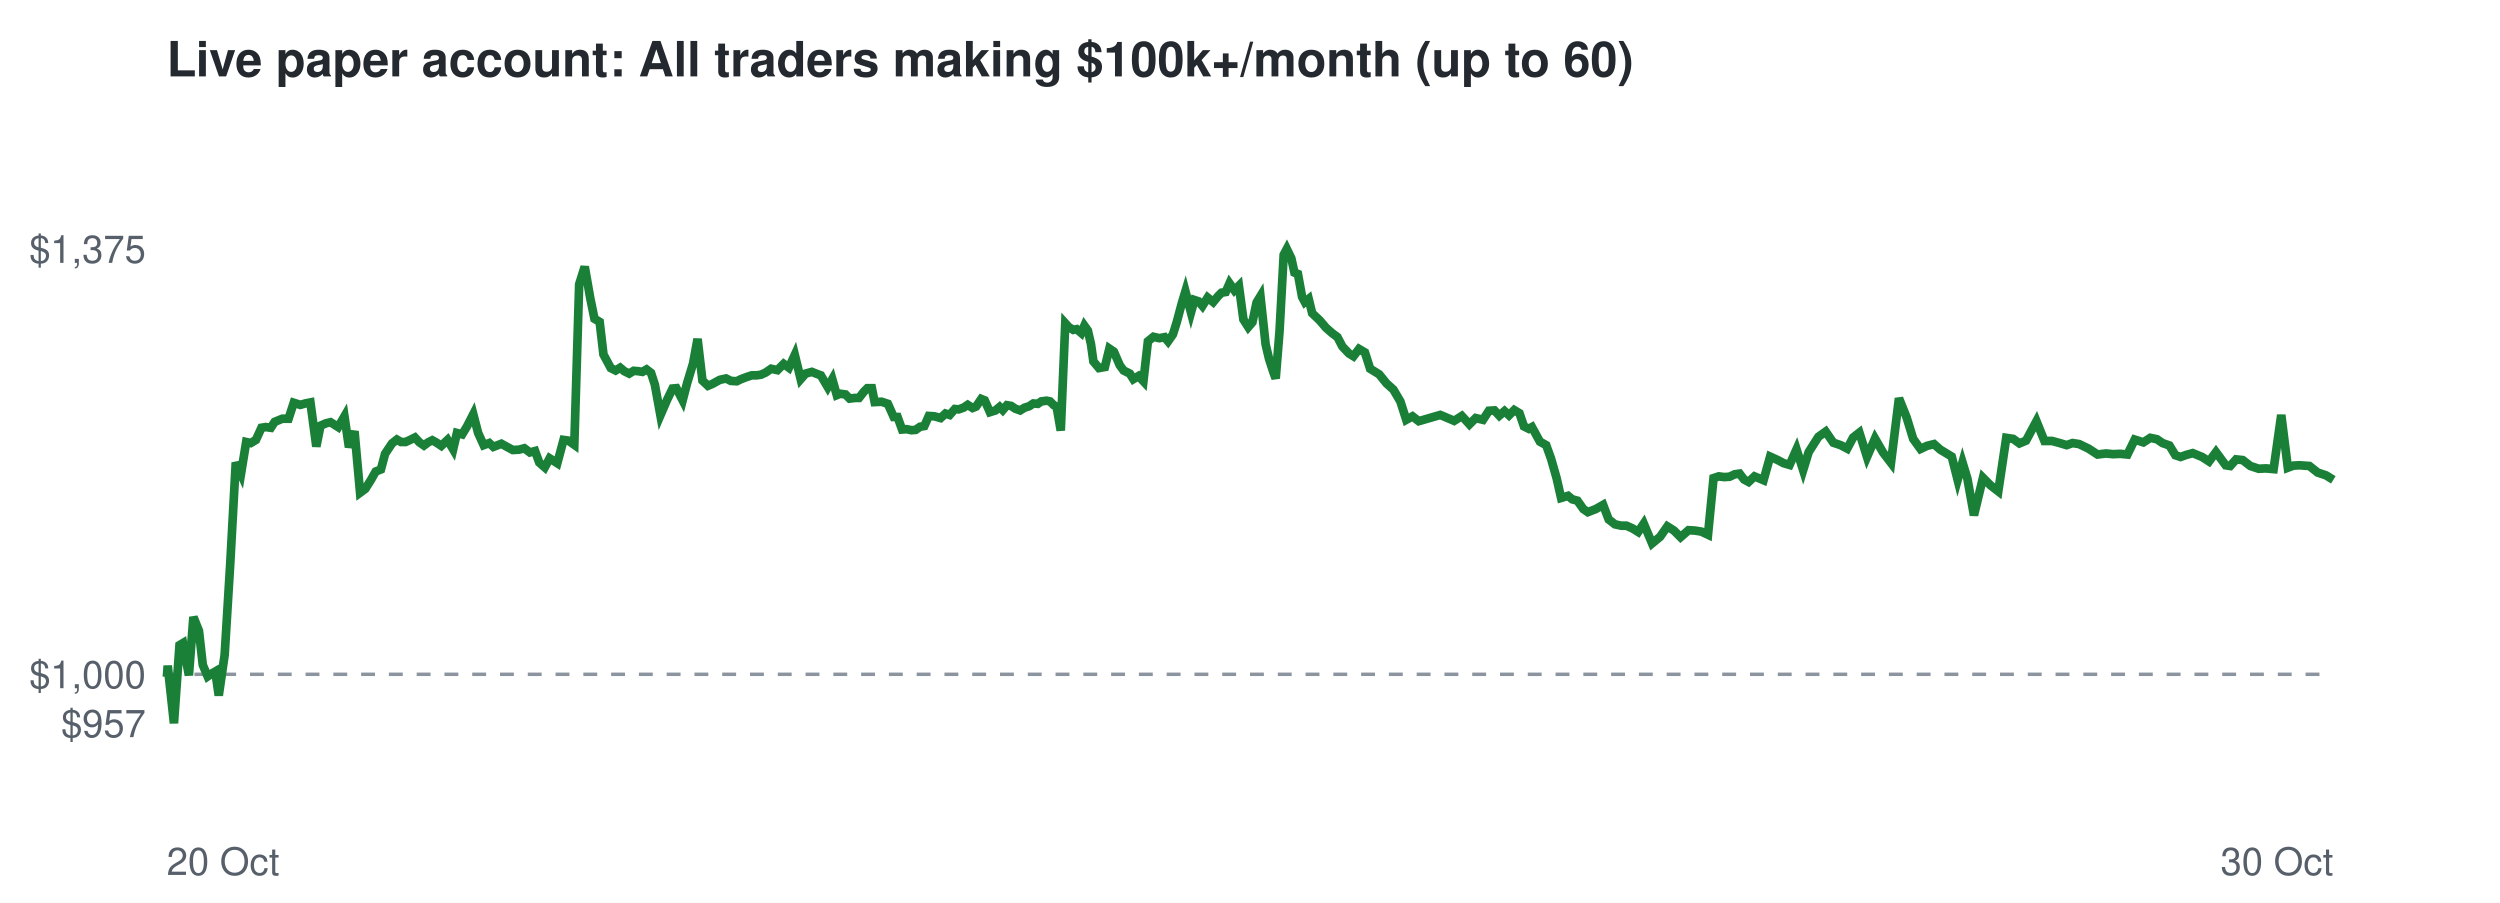
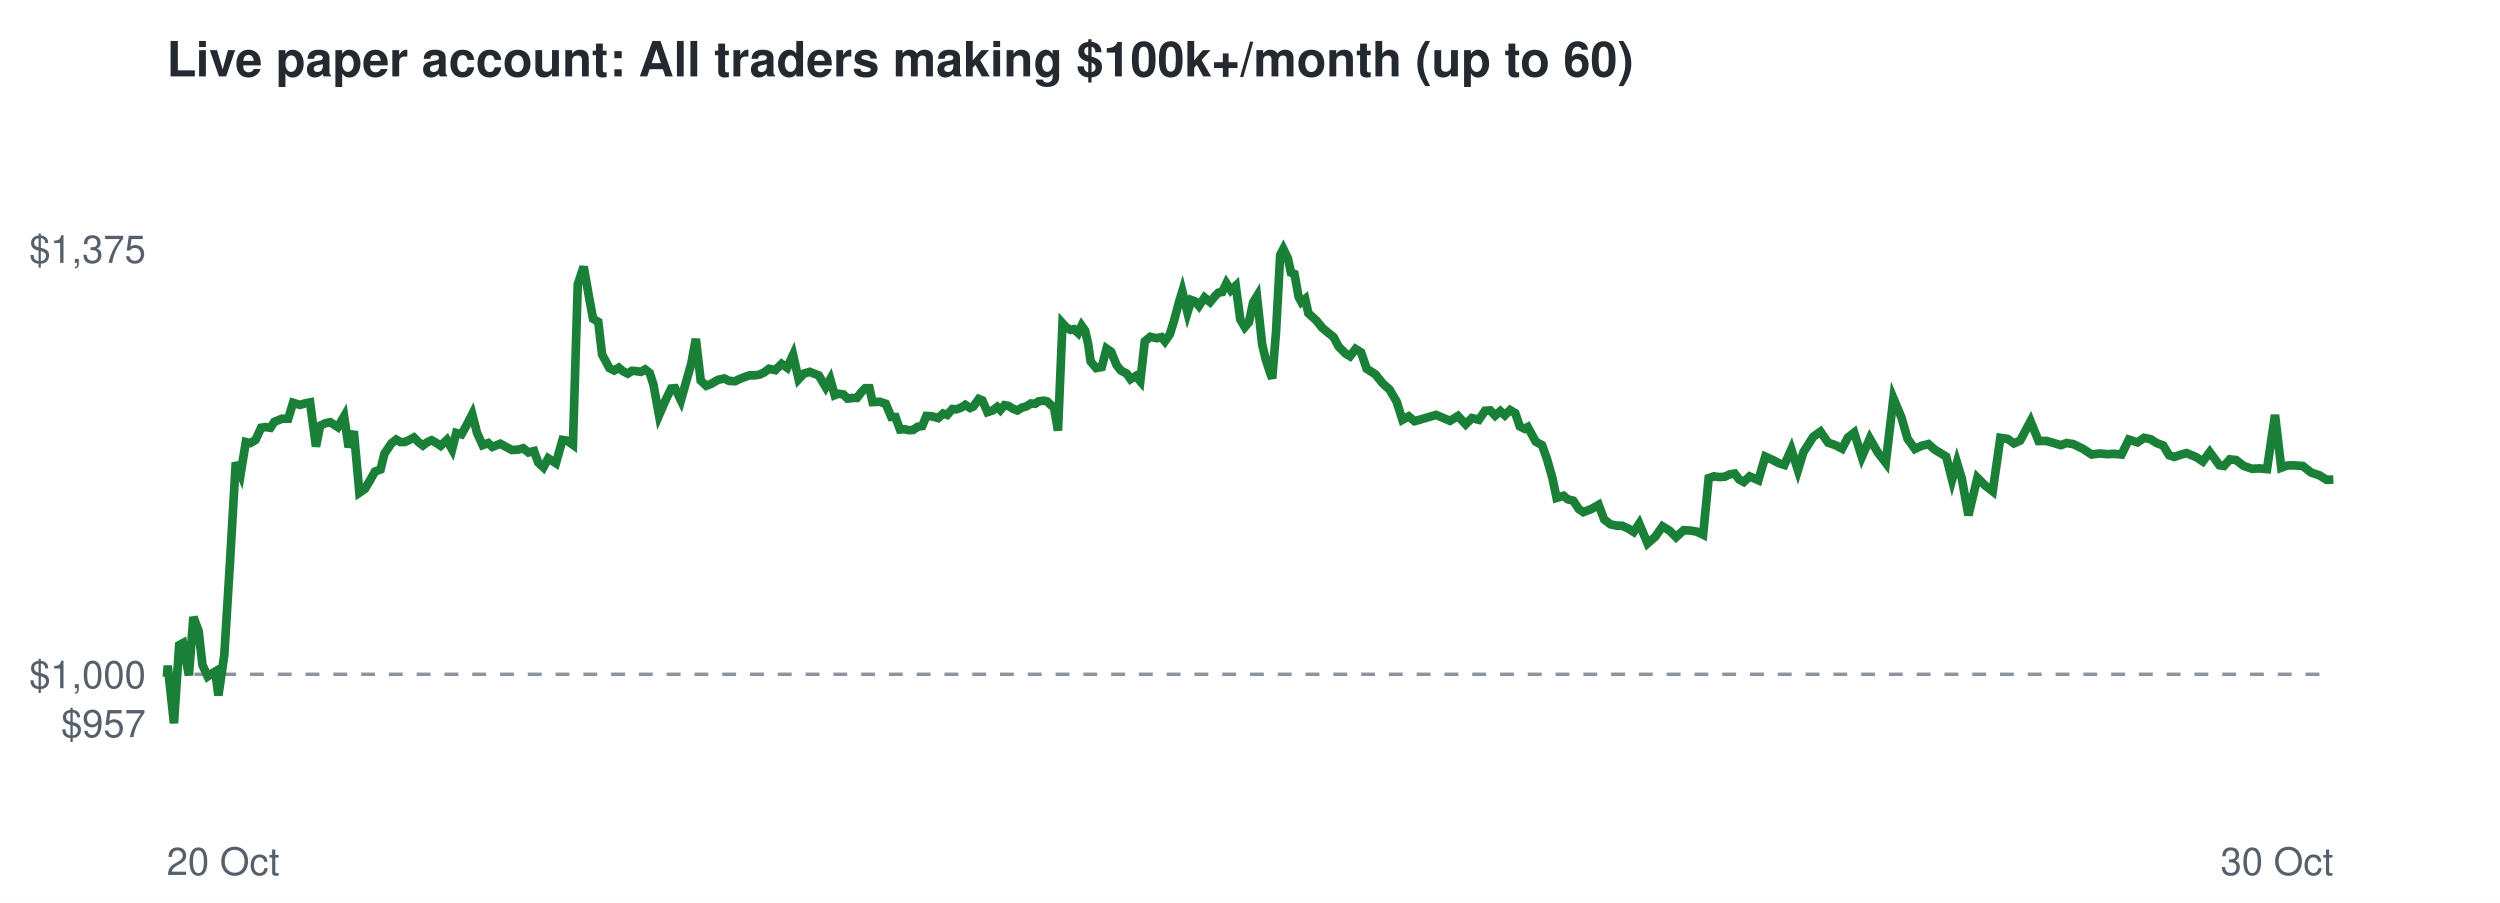
<svg xmlns="http://www.w3.org/2000/svg" viewBox="0 0 720 260" font-family="Helvetica,Arial,sans-serif">
  <rect width="720" height="260" fill="#ffffff" />
  <text x="48" y="22" font-size="14" font-weight="bold" fill="#24292f">Live paper account: All traders making $100k+/month (up to 60)</text>
  <line x1="48" x2="672" y1="194.2" y2="194.2" stroke="#8c959f" stroke-dasharray="4 4" />
  <text x="42" y="212.3" font-size="11" text-anchor="end" fill="#57606a">$957</text>
  <text x="42" y="198.2" font-size="11" text-anchor="end" fill="#57606a">$1,000</text>
  <text x="42" y="75.7" font-size="11" text-anchor="end" fill="#57606a">$1,375</text>
  <text x="48" y="252" font-size="11" fill="#57606a">20 Oct</text>
  <text x="672" y="252" font-size="11" text-anchor="end" fill="#57606a">30 Oct</text>
-   <polyline points="48.0,194.2 48.1,194.6 48.3,191.7 50.1,208.3 51.7,185.8 52.7,185.2 54.4,194.5 55.7,177.7 57.3,181.7 58.4,191.5 59.8,194.8 60.8,194.1 62.0,193.4 63.0,200.3 64.7,188.6 66.3,162.5 67.9,133.2 69.4,136.5 70.9,127.3 72.2,127.6 73.7,126.7 75.3,123.2 76.5,123.0 78.0,123.2 79.1,121.5 81.3,120.6 83.1,120.6 84.6,116.0 86.5,116.6 87.9,116.2 89.4,115.9 91.1,128.6 92.3,122.6 93.9,121.9 95.2,121.6 97.4,123.0 99.2,119.9 100.5,128.8 102.1,124.2 103.7,141.9 105.2,140.8 106.9,138.1 108.2,135.8 109.7,135.2 110.9,130.7 112.9,127.7 114.3,126.6 115.5,127.3 116.8,127.3 118.1,126.7 119.5,126.0 120.8,127.4 122.1,128.3 123.3,127.4 124.5,126.8 125.6,127.4 127.1,128.4 128.9,126.7 130.5,129.4 131.6,124.7 133.1,125.1 134.5,122.8 136.3,119.3 137.7,124.7 139.3,128.2 140.9,127.6 142.1,128.7 144.4,127.8 146.2,128.8 147.7,129.6 149.5,129.5 151.0,129.1 152.6,130.3 154.1,129.9 155.3,133.2 156.9,134.6 158.3,132.0 160.5,133.4 162.3,126.7 163.7,126.9 165.4,128.1 166.8,81.9 168.4,76.8 170.0,85.9 171.2,91.8 172.7,92.7 173.8,102.1 175.9,106.0 177.3,106.7 178.6,105.9 179.8,106.9 181.2,107.6 182.5,106.8 183.8,106.9 185.0,107.1 186.2,106.4 187.5,107.4 188.6,110.8 190.2,119.6 192.1,115.2 193.7,111.9 194.8,111.8 196.6,115.3 197.9,110.3 199.6,104.7 200.9,97.6 202.3,109.6 203.9,111.1 205.1,110.6 207.3,109.4 209.1,109.0 210.5,109.7 212.2,109.8 213.4,109.2 215.0,108.6 216.5,108.1 217.9,108.1 219.2,107.9 220.5,107.3 222.1,106.2 223.9,106.6 225.7,104.8 227.2,105.9 228.9,102.2 230.6,109.2 232.0,107.6 233.8,107.1 235.3,107.7 236.4,108.1 238.4,111.5 239.7,109.2 241.0,113.8 242.0,113.4 243.5,113.6 244.7,114.8 246.3,114.6 247.4,114.6 248.8,112.8 249.8,111.8 251.1,111.8 251.9,115.8 253.9,115.7 255.7,116.3 257.4,120.1 258.5,120.1 259.8,123.7 261.1,123.6 262.5,123.9 263.7,123.8 265.0,122.9 266.2,122.7 267.5,119.8 269.1,119.9 270.9,120.4 272.3,119.1 273.5,119.5 275.0,117.8 276.1,117.9 277.5,117.4 278.7,116.6 280.1,117.5 281.1,117.1 282.6,114.9 283.6,115.3 285.1,118.7 286.7,118.2 287.9,117.2 288.8,118.1 290.0,116.7 291.2,116.9 292.4,117.7 293.8,118.2 295.1,117.4 296.4,117.0 297.6,116.2 298.9,116.3 299.9,115.6 301.4,115.4 302.4,115.6 303.5,116.7 304.3,117.1 305.5,124.0 306.8,93.1 307.8,94.2 309.1,95.0 310.1,94.8 311.4,95.9 312.3,93.8 313.3,95.2 314.2,99.1 314.9,104.1 316.5,106.0 318.2,105.7 319.5,100.4 320.8,101.3 322.5,105.2 323.6,106.7 325.4,107.6 326.4,109.2 327.9,108.3 329.3,109.8 330.6,98.3 332.2,97.0 333.9,97.4 335.4,97.1 336.4,98.3 337.8,96.3 338.9,92.8 340.4,87.2 341.4,83.9 343.0,90.0 344.0,86.4 345.2,86.8 346.3,88.1 347.8,85.7 349.4,87.0 350.8,85.3 351.8,84.3 353.0,84.1 354.1,81.6 355.5,83.6 356.8,82.3 358.1,92.0 359.5,94.2 360.7,92.8 361.9,87.1 363.0,85.3 364.5,99.2 365.5,103.4 366.7,107.1 367.4,109.0 368.5,95.5 369.7,73.4 370.6,71.7 371.9,74.4 372.8,78.5 373.8,78.9 375.0,85.5 375.8,87.0 376.9,86.1 377.9,90.2 380.1,92.3 381.9,94.4 383.6,95.9 385.2,97.1 386.6,99.8 388.5,101.8 389.8,102.6 391.4,100.5 393.1,101.5 394.6,106.2 397.2,107.8 399.3,110.4 401.3,112.2 403.3,115.6 405.0,120.9 406.8,119.9 408.6,121.3 414.8,119.5 418.8,121.2 421.0,119.8 423.2,122.2 425.0,120.4 427.1,120.9 428.8,118.3 430.4,118.2 431.8,119.7 433.3,118.4 434.6,119.6 436.1,118.1 437.6,119.0 438.9,122.8 440.3,123.5 441.2,123.0 443.5,127.2 445.3,128.2 446.7,132.1 448.3,137.7 449.6,143.4 451.6,142.8 452.8,143.8 454.3,144.2 456.0,146.6 457.3,147.5 459.6,146.6 461.7,145.4 463.3,149.6 465.1,151.0 466.9,151.4 468.4,151.4 470.2,152.2 471.8,153.2 473.4,150.8 475.8,156.5 478.1,154.6 480.2,151.6 482.1,152.8 484.0,154.7 486.3,152.7 488.1,152.8 490.0,153.1 491.9,154.0 493.5,137.7 495.0,137.2 496.6,137.4 498.1,137.3 499.6,136.6 501.0,136.4 502.3,138.1 503.6,138.8 505.3,137.2 507.9,138.3 509.8,131.5 512.0,132.5 513.7,133.4 515.4,133.9 517.4,129.4 519.3,135.4 520.9,130.2 523.7,125.8 525.8,124.3 528.0,127.5 530.1,128.2 532.0,129.2 533.7,126.0 535.5,124.6 537.7,131.6 540.0,126.3 542.3,130.3 544.6,133.3 546.9,114.7 549.1,120.2 551.0,126.4 553.1,129.3 555.0,128.4 557.0,127.9 558.8,129.5 560.3,130.4 562.1,131.5 563.8,138.2 565.2,133.2 566.6,137.8 568.5,148.4 571.1,137.6 573.3,139.8 575.5,141.5 577.8,126.1 579.8,126.4 581.6,127.7 583.5,126.9 586.5,121.3 588.8,127.0 591.0,127.0 593.2,127.6 595.2,128.2 596.9,127.6 598.8,127.9 601.5,129.2 604.1,130.9 606.5,130.6 608.6,130.8 610.6,130.7 612.7,130.9 614.8,126.6 617.3,127.4 619.3,126.1 621.2,126.5 622.8,127.6 624.8,128.3 626.5,131.1 628.0,131.6 629.7,131.0 631.5,130.5 634.2,131.6 636.2,132.9 638.2,130.2 641.0,134.0 642.3,134.2 644.0,132.3 645.9,132.5 648.1,134.2 650.5,135.0 652.6,134.9 654.8,135.1 657.0,119.5 658.9,134.7 660.5,134.1 662.2,134.0 665.1,134.2 667.5,136.1 669.9,136.9 672.0,138.2" fill="none" stroke="#1a7f37" stroke-width="2.5" />
+   <polyline points="48.0,194.2 48.1,194.6 48.3,191.7 50.1,208.3 51.6,185.8 52.7,185.2 54.4,194.5 55.7,177.7 57.2,181.7 58.3,191.5 59.8,194.8 60.8,194.1 62.0,193.4 62.9,200.3 64.6,188.6 66.2,162.5 67.9,133.2 69.3,136.5 70.8,127.3 72.1,127.6 73.6,126.7 75.2,123.2 76.4,123.0 77.9,123.2 79.0,121.5 81.2,120.6 83.0,120.6 84.4,116.0 86.4,116.6 87.8,116.2 89.3,115.9 91.0,128.6 92.2,122.6 93.7,121.9 95.1,121.6 97.3,123.0 99.1,119.9 100.4,128.8 101.9,124.2 103.5,141.9 105.1,140.8 106.7,138.1 108.0,135.8 109.6,135.2 110.7,130.7 112.7,127.7 114.1,126.6 115.3,127.3 116.6,127.3 117.9,126.7 119.2,126.0 120.6,127.4 121.8,128.3 123.0,127.4 124.3,126.8 125.4,127.4 126.9,128.4 128.7,126.7 130.2,129.4 131.4,124.7 132.9,125.1 134.2,122.8 136.0,119.3 137.4,124.7 139.0,128.2 140.6,127.6 141.8,128.7 144.1,127.8 145.9,128.8 147.4,129.6 149.2,129.5 150.7,129.1 152.2,130.3 153.8,129.9 155.0,133.2 156.5,134.6 157.9,132.0 160.1,133.4 162.0,126.7 163.3,126.9 165.0,128.1 166.4,81.9 168.1,76.8 169.7,85.9 170.8,91.8 172.3,92.7 173.4,102.1 175.5,106.0 176.9,106.7 178.2,105.9 179.4,106.9 180.8,107.6 182.0,106.8 183.4,106.9 184.6,107.1 185.8,106.4 187.1,107.4 188.2,110.8 189.8,119.6 191.7,115.2 193.3,111.9 194.4,111.8 196.1,115.3 197.5,110.3 199.1,104.7 200.4,97.6 201.8,109.6 203.4,111.1 204.7,110.6 206.8,109.4 208.6,109.0 210.0,109.7 211.7,109.8 212.9,109.2 214.4,108.6 215.9,108.1 217.3,108.1 218.7,107.9 220.0,107.3 221.5,106.2 223.3,106.6 225.1,104.8 226.7,105.9 228.4,102.2 230.0,109.2 231.5,107.6 233.2,107.1 234.7,107.7 235.8,108.1 237.8,111.5 239.1,109.2 240.4,113.8 241.4,113.4 242.9,113.6 244.1,114.8 245.7,114.6 246.8,114.6 248.2,112.8 249.2,111.8 250.4,111.8 251.3,115.8 253.3,115.7 255.1,116.3 256.7,120.1 257.9,120.1 259.2,123.7 260.4,123.6 261.8,123.9 263.0,123.8 264.3,122.9 265.6,122.7 266.8,119.8 268.4,119.9 270.2,120.4 271.6,119.1 272.8,119.5 274.3,117.8 275.4,117.9 276.8,117.4 278.0,116.6 279.4,117.5 280.3,117.1 281.9,114.9 282.9,115.3 284.4,118.7 285.9,118.2 287.2,117.2 288.1,118.1 289.3,116.7 290.4,116.9 291.7,117.7 293.0,118.2 294.3,117.4 295.7,117.0 296.9,116.2 298.1,116.3 299.1,115.6 300.6,115.4 301.6,115.6 302.7,116.7 303.5,117.1 304.7,124.0 306.0,93.1 307.0,94.2 308.3,95.0 309.3,94.8 310.5,95.9 311.5,93.8 312.5,95.2 313.4,99.1 314.1,104.1 315.7,106.0 317.3,105.7 318.7,100.4 320.0,101.3 321.6,105.2 322.8,106.7 324.5,107.6 325.6,109.2 327.1,108.3 328.4,109.8 329.7,98.3 331.3,97.0 333.1,97.4 334.5,97.1 335.5,98.3 336.9,96.3 338.0,92.8 339.5,87.2 340.5,83.9 342.0,90.0 343.1,86.4 344.2,86.8 345.3,88.1 346.9,85.7 348.5,87.0 349.9,85.3 350.9,84.3 352.0,84.1 353.2,81.6 354.5,83.6 355.9,82.3 357.2,92.0 358.5,94.2 359.7,92.8 360.9,87.1 362.0,85.3 363.5,99.2 364.5,103.4 365.7,107.1 366.4,109.0 367.5,95.5 368.7,73.4 369.6,71.7 370.9,74.4 371.8,78.5 372.8,78.9 374.0,85.5 374.8,87.0 375.9,86.1 376.8,90.2 379.1,92.3 380.8,94.4 382.6,95.9 384.1,97.1 385.5,99.8 387.5,101.8 388.8,102.6 390.4,100.5 392.0,101.5 393.6,106.2 396.1,107.8 398.2,110.4 400.2,112.2 402.2,115.6 403.9,120.9 405.7,119.9 407.4,121.3 413.6,119.5 417.6,121.2 419.9,119.8 422.1,122.2 423.9,120.4 425.9,120.9 427.7,118.3 429.2,118.2 430.6,119.7 432.1,118.4 433.4,119.6 434.9,118.1 436.4,119.0 437.7,122.8 439.1,123.5 440.0,123.0 442.3,127.2 444.1,128.2 445.5,132.1 447.1,137.7 448.3,143.4 450.3,142.8 451.5,143.8 453.1,144.2 454.7,146.6 456.0,147.5 458.3,146.6 460.4,145.4 462.0,149.6 463.8,151.0 465.6,151.4 467.1,151.4 468.9,152.2 470.5,153.2 472.1,150.8 474.5,156.5 476.7,154.6 478.8,151.6 480.8,152.8 482.7,154.7 484.9,152.7 486.8,152.8 488.6,153.1 490.5,154.0 492.1,137.7 493.6,137.2 495.2,137.4 496.7,137.3 498.2,136.6 499.6,136.4 500.9,138.1 502.2,138.8 503.9,137.2 506.4,138.3 508.4,131.5 510.6,132.5 512.3,133.4 513.9,133.9 515.9,129.4 517.8,135.4 519.4,130.2 522.2,125.8 524.3,124.3 526.5,127.5 528.6,128.2 530.5,129.2 532.2,126.0 534.0,124.6 536.2,131.6 538.5,126.3 540.8,130.3 543.1,133.3 545.3,114.7 547.6,120.2 549.4,126.4 551.5,129.3 553.4,128.4 555.4,127.9 557.2,129.5 558.7,130.4 560.5,131.5 562.2,138.2 563.6,133.2 565.0,137.8 566.9,148.4 569.5,137.6 571.7,139.8 573.9,141.5 576.1,126.1 578.2,126.4 580.0,127.7 581.8,126.9 584.8,121.3 587.1,127.0 589.4,127.0 591.5,127.6 593.5,128.2 595.2,127.6 597.1,127.9 599.8,129.2 602.4,130.9 604.8,130.6 606.9,130.8 608.9,130.7 611.0,130.9 613.1,126.6 615.6,127.4 617.5,126.1 619.4,126.5 621.1,127.6 623.0,128.3 624.7,131.1 626.2,131.6 627.9,131.0 629.7,130.5 632.4,131.6 634.4,132.9 636.4,130.2 639.2,134.0 640.5,134.2 642.2,132.3 644.0,132.5 646.2,134.2 648.6,135.0 650.7,134.9 652.9,135.1 655.2,119.5 657.0,134.7 658.6,134.1 660.3,134.0 663.2,134.2 665.6,136.1 668.0,136.9 670.1,138.2 672.0,138.1" fill="none" stroke="#1a7f37" stroke-width="2.5" />
</svg>
